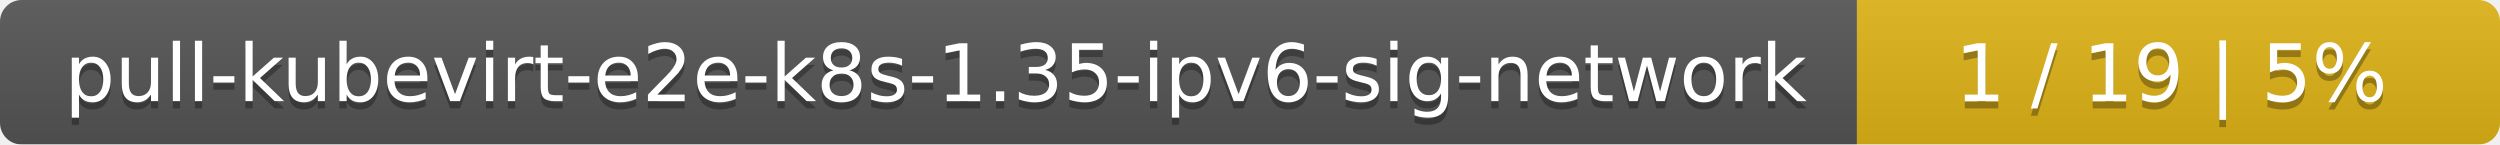
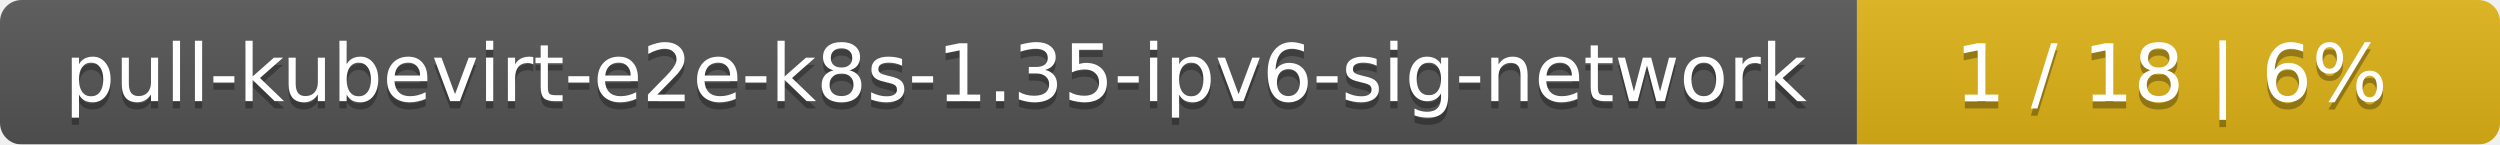
<svg xmlns="http://www.w3.org/2000/svg" width="346" height="20">
  <linearGradient id="smooth" x2="0" y2="100%">
    <stop offset="0" stop-color="#bbb" stop-opacity=".1" />
    <stop offset="1" stop-opacity=".1" />
  </linearGradient>
  <mask id="round">
    <rect width="346" height="20" rx="3" fill="#fff" />
  </mask>
  <g mask="url(#round)">
    <rect width="257" height="20" fill="#555" />
    <rect x="257" width="89" height="20" fill="#dfb317" />
    <rect width="346" height="20" fill="url(#smooth)" />
  </g>
  <g fill="#fff" text-anchor="middle" font-family="DejaVu Sans,Verdana,Geneva,sans-serif" font-size="11">
    <text x="129.5" y="15" fill="#010101" fill-opacity=".3">pull-kubevirt-e2e-k8s-1.35-ipv6-sig-network</text>
    <text x="129.5" y="14">pull-kubevirt-e2e-k8s-1.35-ipv6-sig-network</text>
-     <text x="300.5" y="15" fill="#010101" fill-opacity=".3">1 / 19    |    5%</text>
-     <text x="300.5" y="14">1 / 19    |    5%</text>
+     <text x="300.5" y="15" fill="#010101" fill-opacity=".3">1 / 18    |    6%</text>
+     <text x="300.5" y="14">1 / 18    |    6%</text>
  </g>
</svg>
